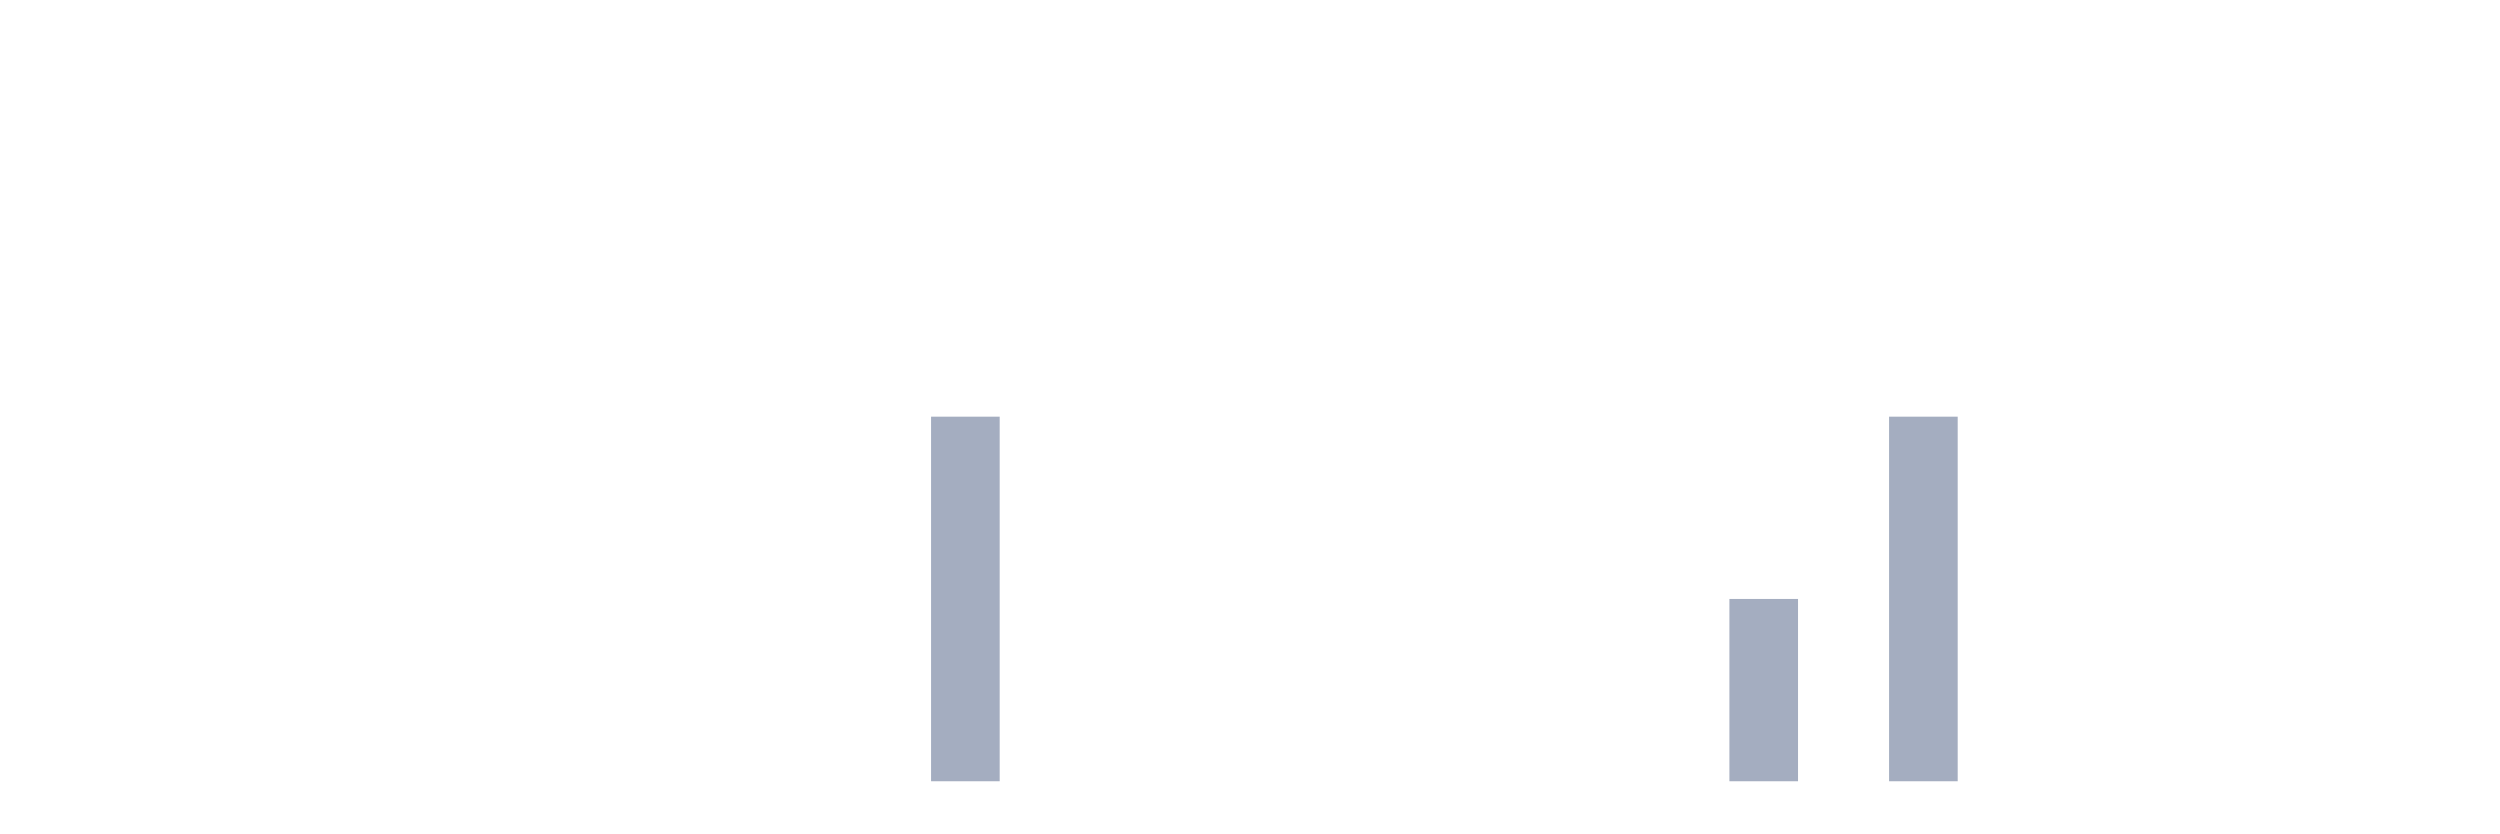
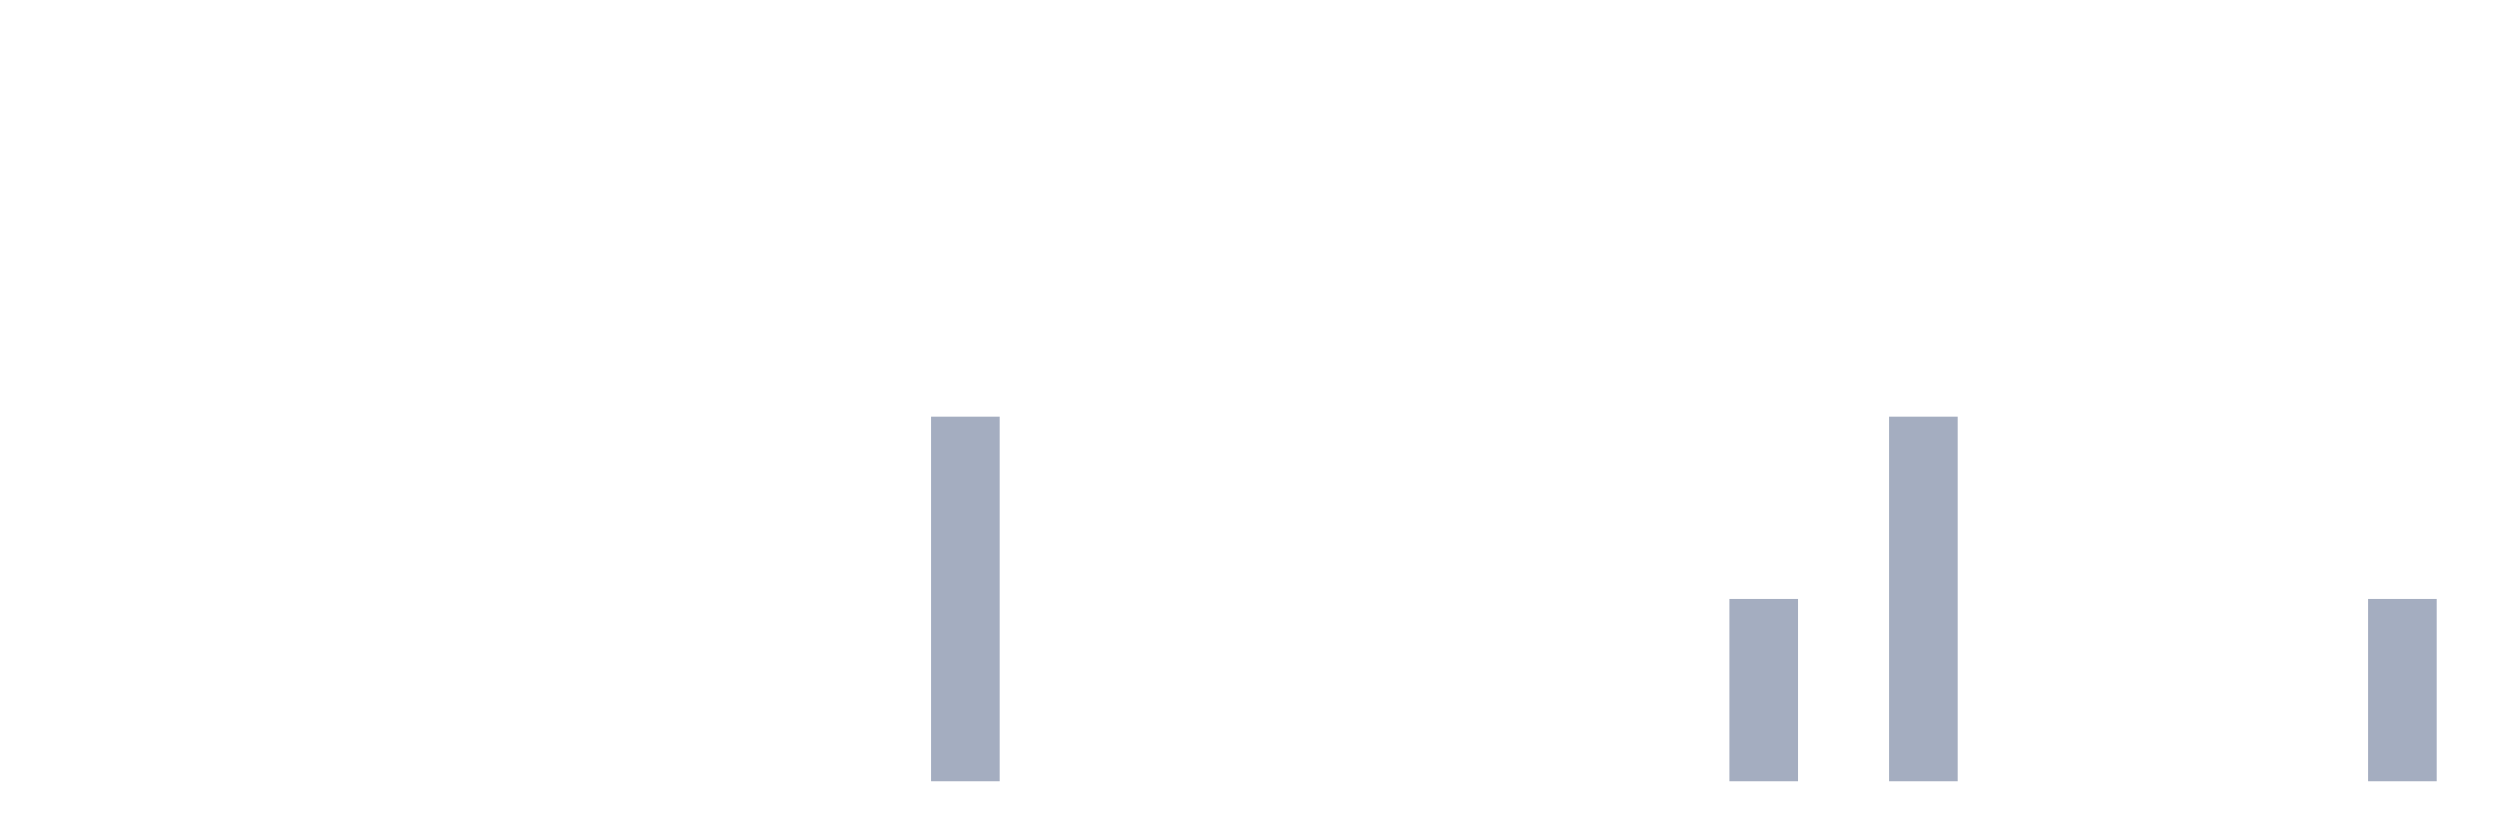
<svg xmlns="http://www.w3.org/2000/svg" viewBox="0 0 480 160">
  <g transform="translate(10,10)">
    <rect class="bar" x="0.153" width="13.175" y="140" height="0" fill="rgb(164,173,192)" />
    <rect class="bar" x="15.482" width="13.175" y="140" height="0" fill="rgb(164,173,192)" />
    <rect class="bar" x="30.81" width="13.175" y="140" height="0" fill="rgb(164,173,192)" />
    <rect class="bar" x="46.138" width="13.175" y="140" height="0" fill="rgb(164,173,192)" />
    <rect class="bar" x="61.466" width="13.175" y="140" height="0" fill="rgb(164,173,192)" />
    <rect class="bar" x="76.794" width="13.175" y="140" height="0" fill="rgb(164,173,192)" />
    <rect class="bar" x="92.123" width="13.175" y="140" height="0" fill="rgb(164,173,192)" />
    <rect class="bar" x="107.451" width="13.175" y="140" height="0" fill="rgb(164,173,192)" />
    <rect class="bar" x="122.779" width="13.175" y="140" height="0" fill="rgb(164,173,192)" />
    <rect class="bar" x="138.107" width="13.175" y="140" height="0" fill="rgb(164,173,192)" />
    <rect class="bar" x="153.436" width="13.175" y="140" height="0" fill="rgb(164,173,192)" />
    <rect class="bar" x="168.764" width="13.175" y="70" height="70" fill="rgb(164,173,192)" />
    <rect class="bar" x="184.092" width="13.175" y="140" height="0" fill="rgb(164,173,192)" />
    <rect class="bar" x="199.42" width="13.175" y="140" height="0" fill="rgb(164,173,192)" />
    <rect class="bar" x="214.748" width="13.175" y="140" height="0" fill="rgb(164,173,192)" />
    <rect class="bar" x="230.077" width="13.175" y="140" height="0" fill="rgb(164,173,192)" />
    <rect class="bar" x="245.405" width="13.175" y="140" height="0" fill="rgb(164,173,192)" />
    <rect class="bar" x="260.733" width="13.175" y="140" height="0" fill="rgb(164,173,192)" />
    <rect class="bar" x="276.061" width="13.175" y="140" height="0" fill="rgb(164,173,192)" />
    <rect class="bar" x="291.39" width="13.175" y="140" height="0" fill="rgb(164,173,192)" />
    <rect class="bar" x="306.718" width="13.175" y="140" height="0" fill="rgb(164,173,192)" />
    <rect class="bar" x="322.046" width="13.175" y="105" height="35" fill="rgb(164,173,192)" />
    <rect class="bar" x="337.374" width="13.175" y="140" height="0" fill="rgb(164,173,192)" />
    <rect class="bar" x="352.702" width="13.175" y="70" height="70" fill="rgb(164,173,192)" />
    <rect class="bar" x="368.031" width="13.175" y="140" height="0" fill="rgb(164,173,192)" />
    <rect class="bar" x="383.359" width="13.175" y="140" height="0" fill="rgb(164,173,192)" />
    <rect class="bar" x="398.687" width="13.175" y="140" height="0" fill="rgb(164,173,192)" />
    <rect class="bar" x="414.015" width="13.175" y="140" height="0" fill="rgb(164,173,192)" />
    <rect class="bar" x="429.344" width="13.175" y="140" height="0" fill="rgb(164,173,192)" />
-     <rect class="bar" x="444.672" width="13.175" y="140" height="0" fill="rgb(164,173,192)" />
+     <rect class="bar" x="444.672" width="13.175" y="105" height="35" fill="rgb(164,173,192)" />
  </g>
</svg>
